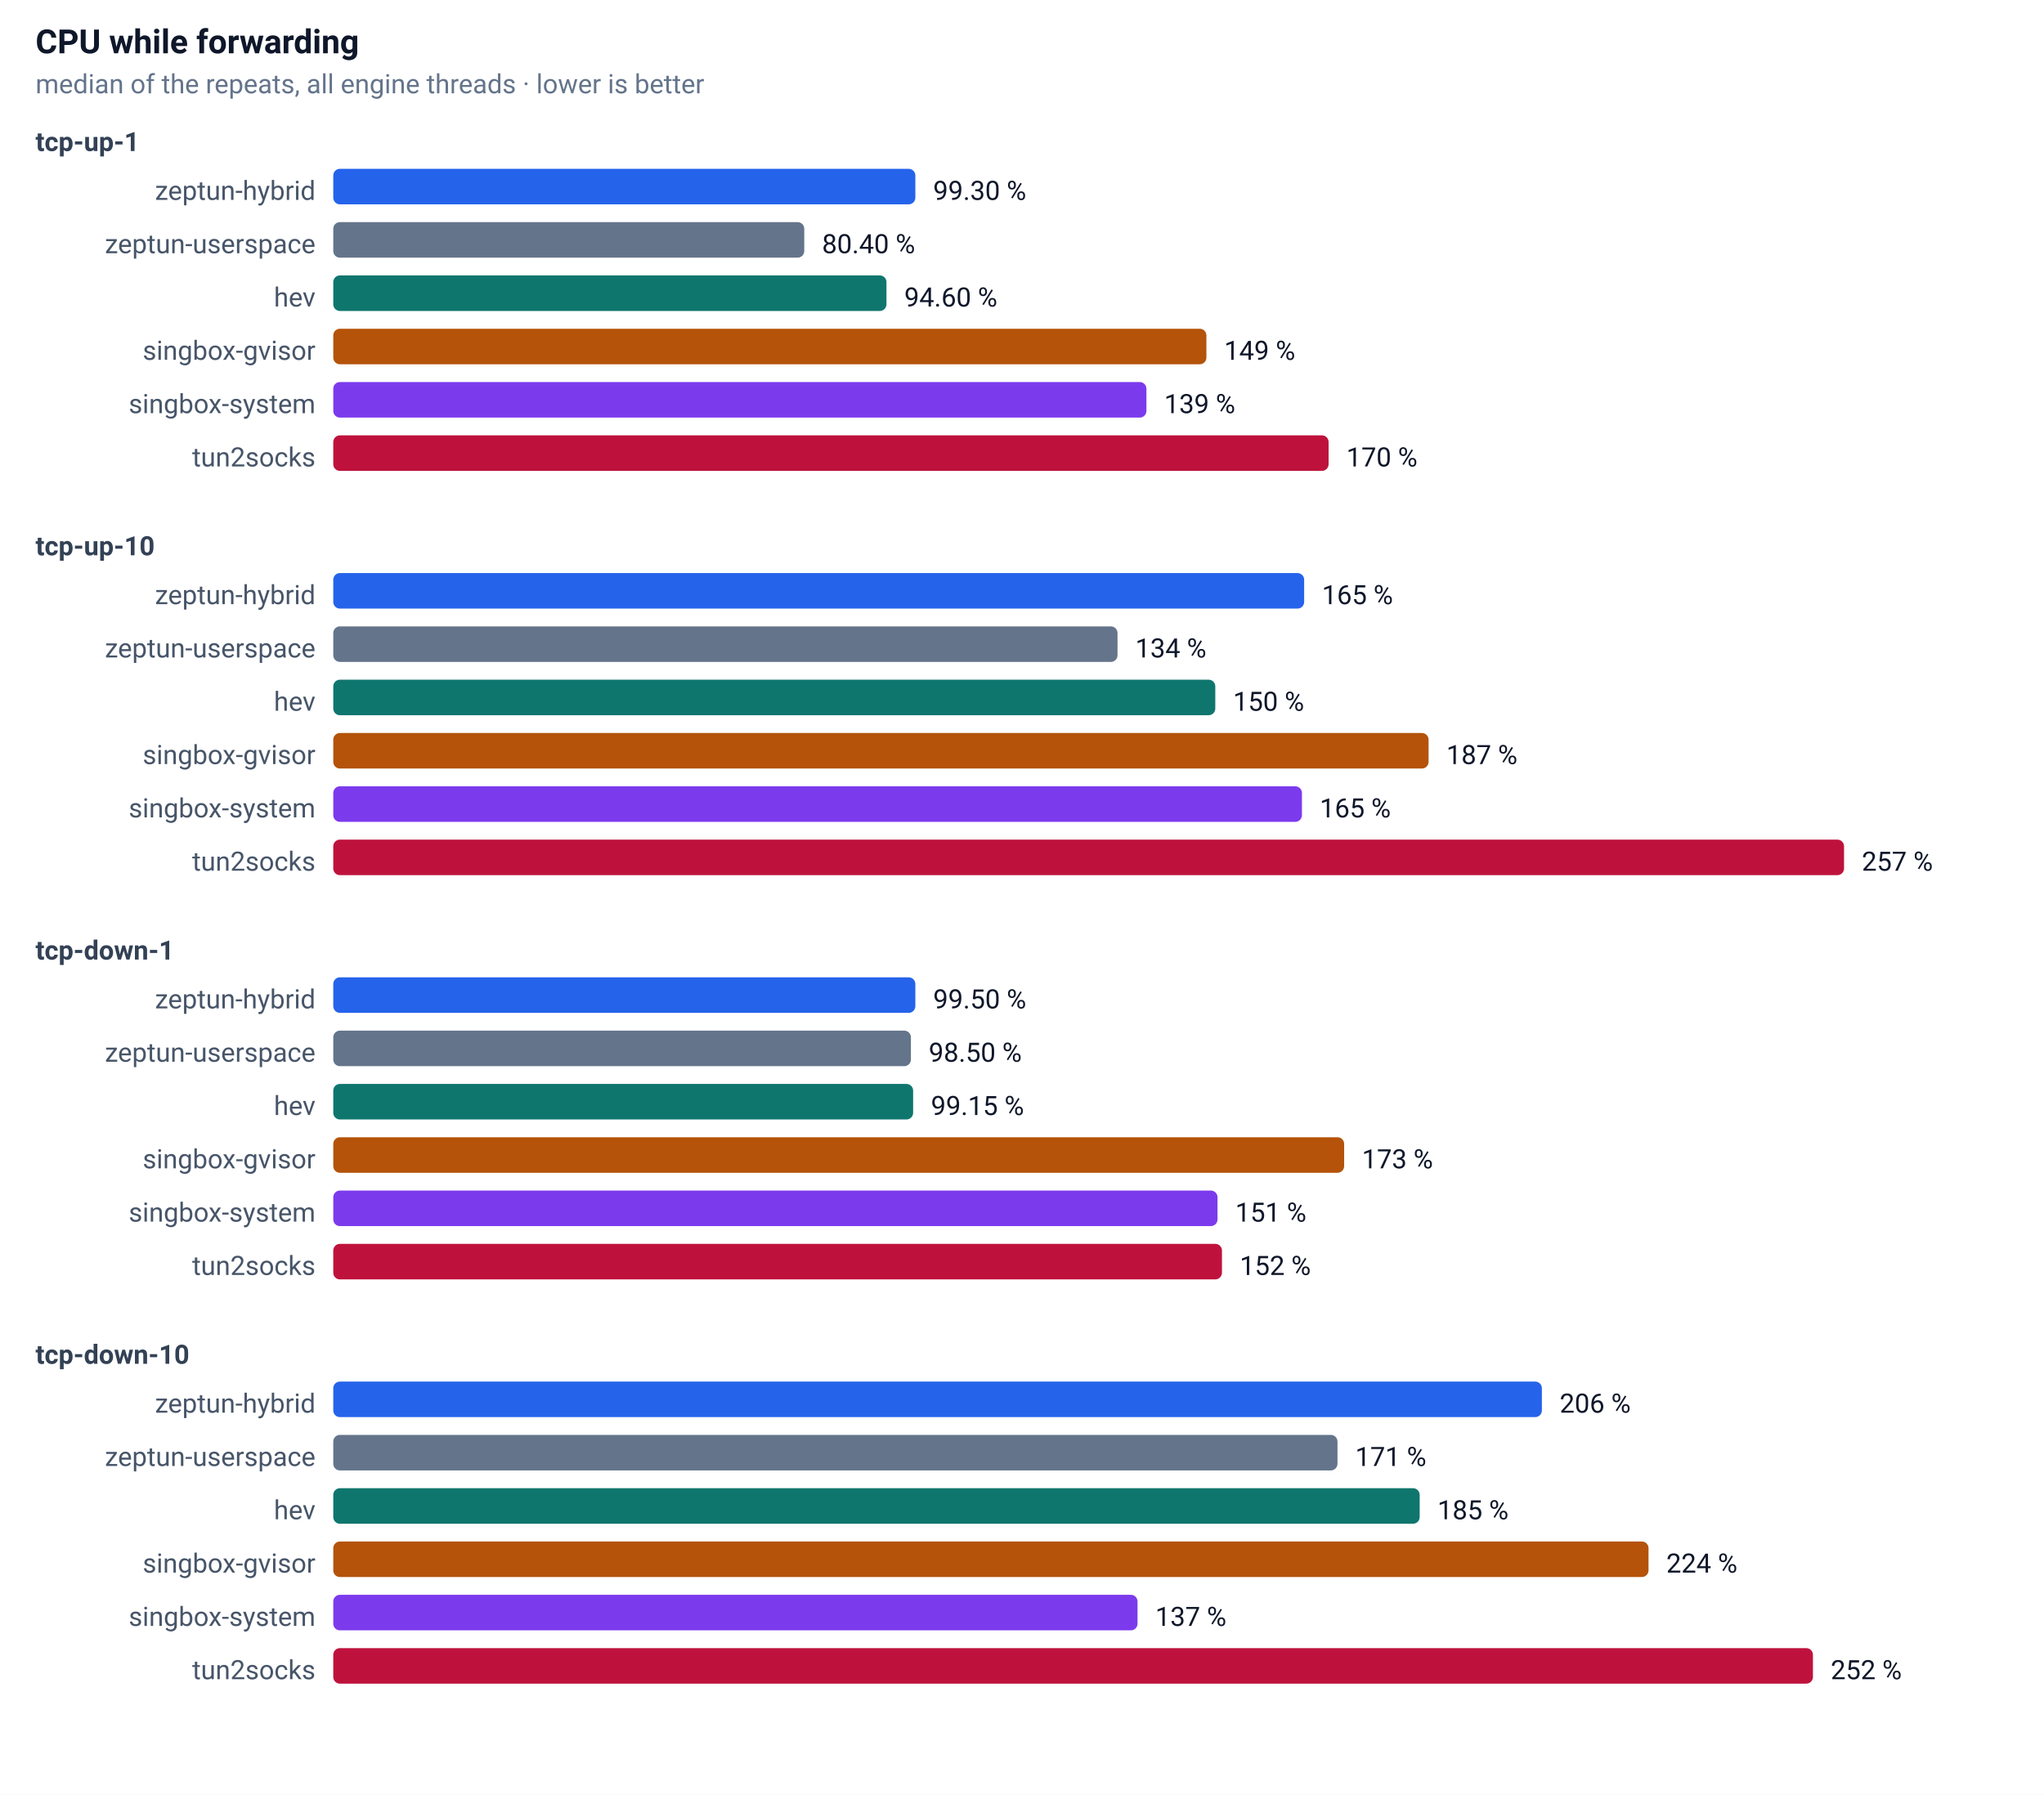
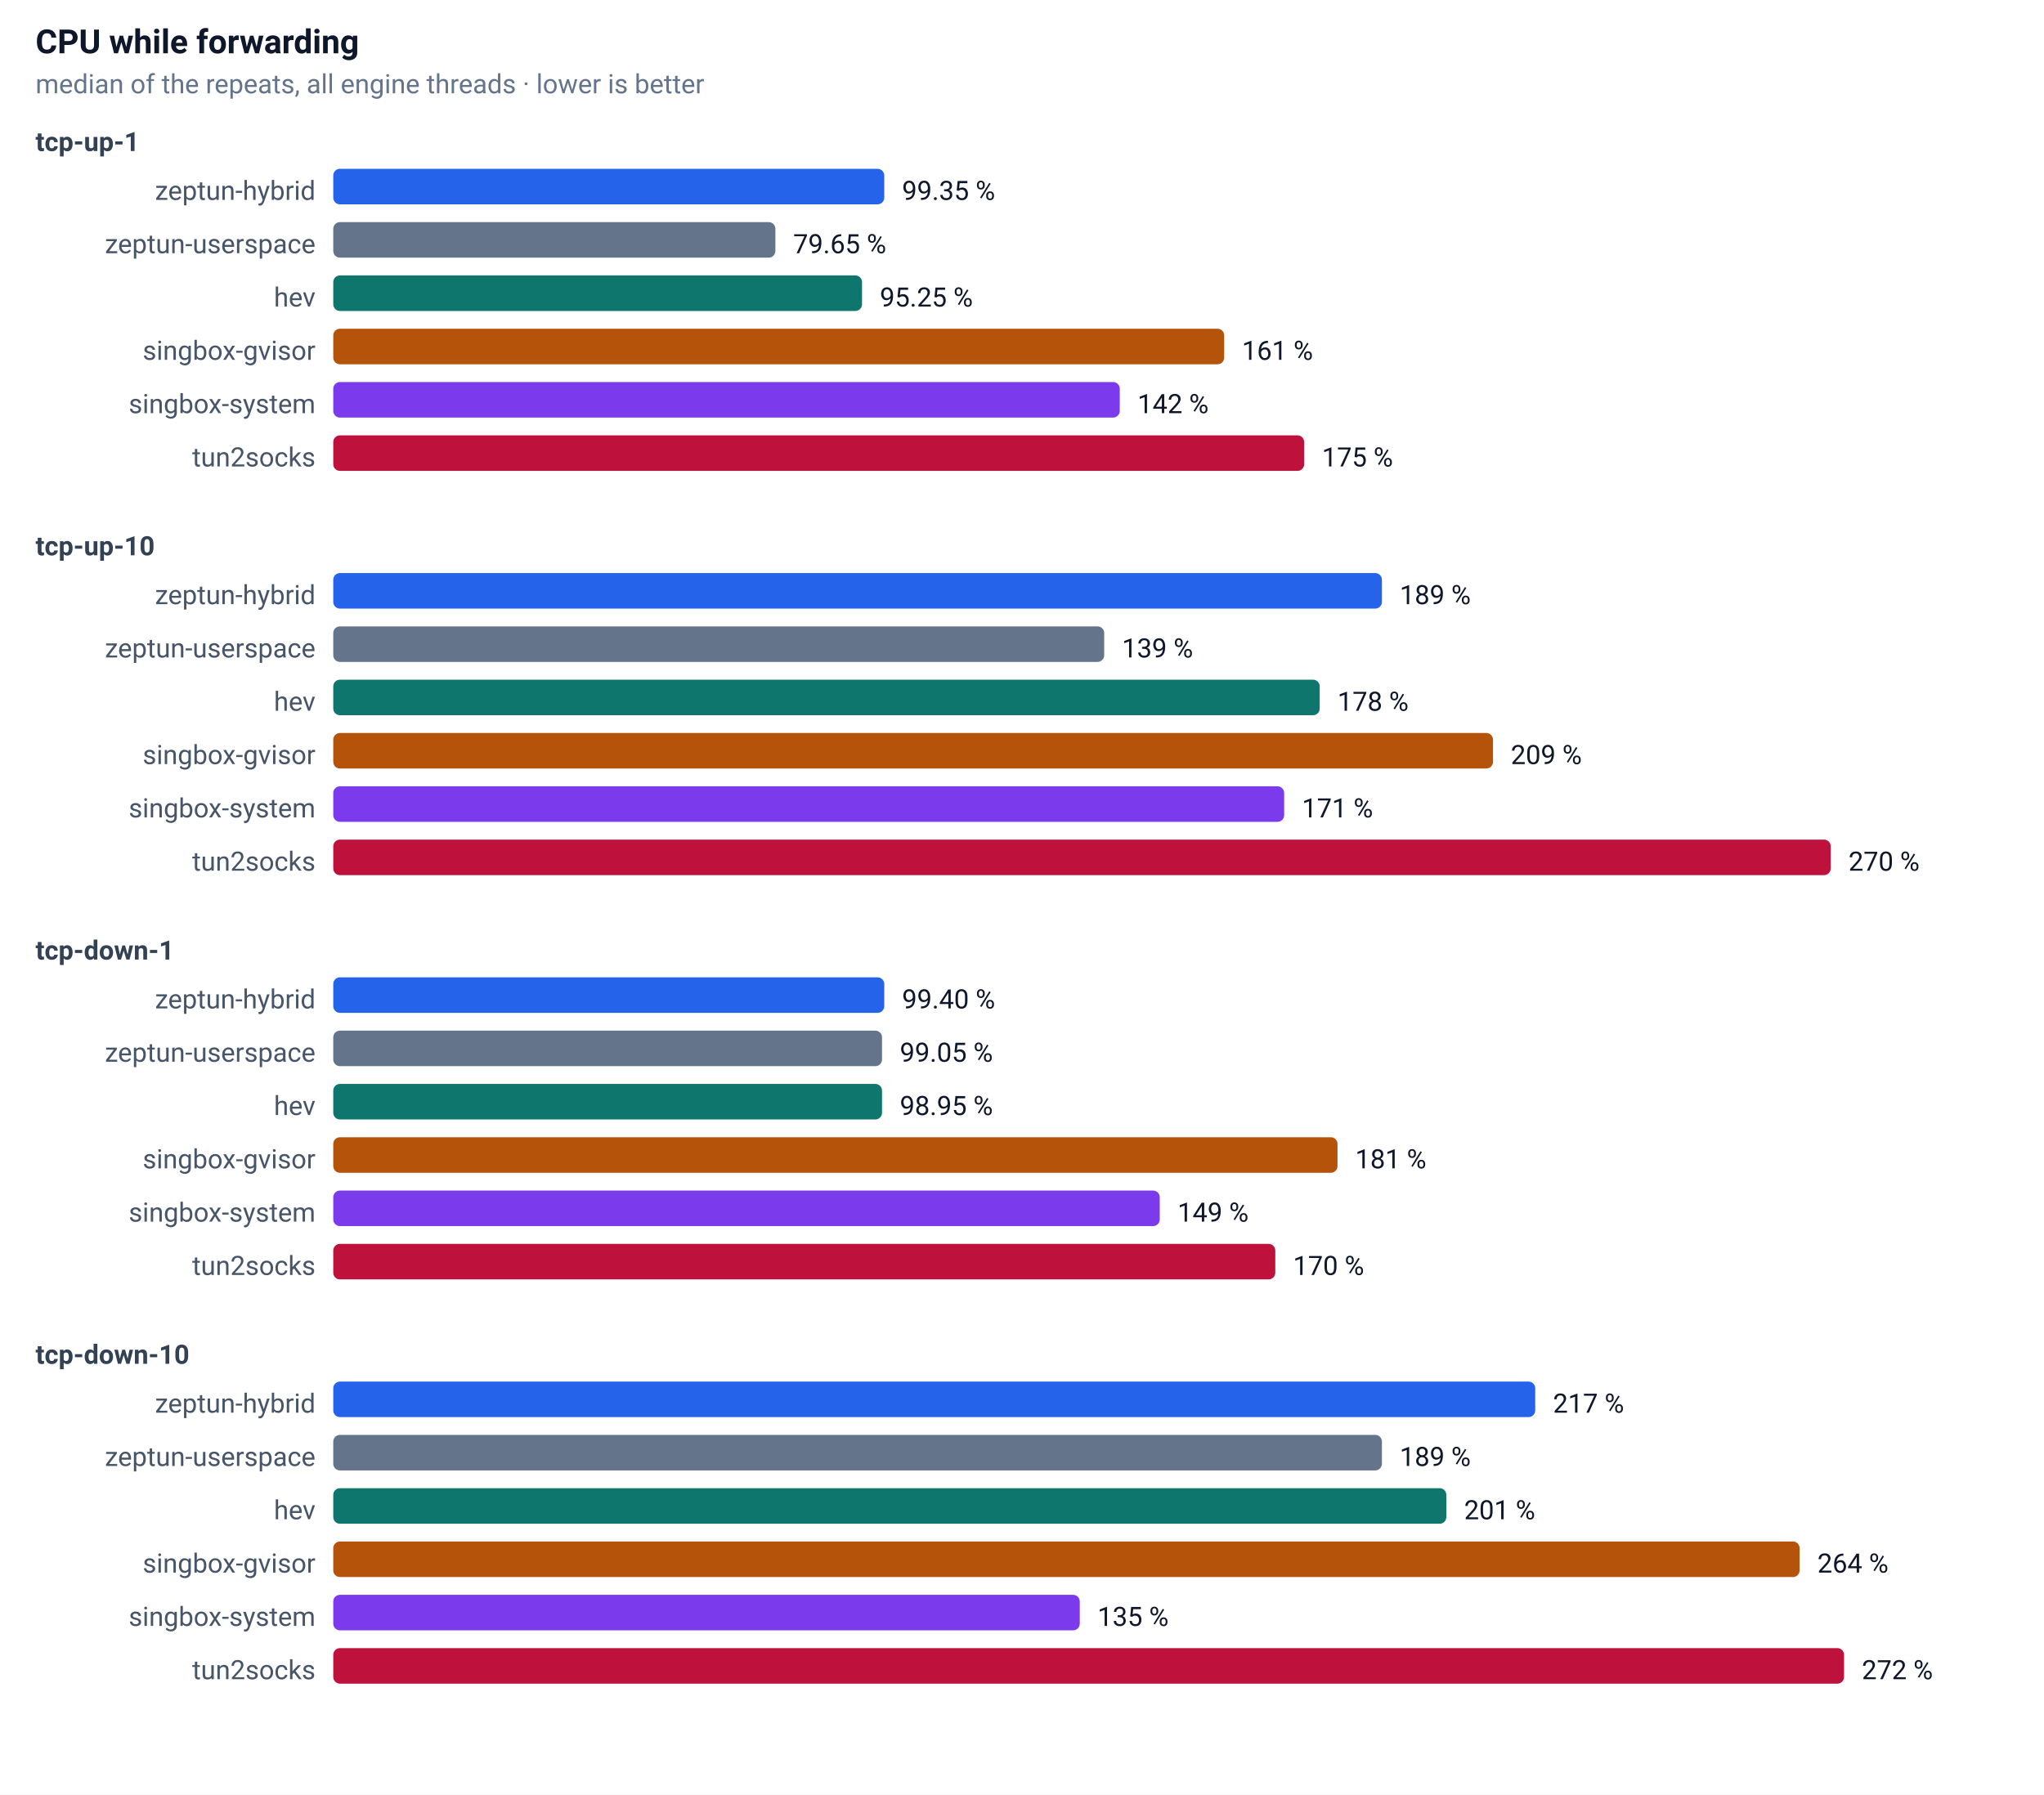
<svg xmlns="http://www.w3.org/2000/svg" width="920" height="808" font-family="-apple-system,Segoe UI,Roboto,sans-serif" font-size="13">
  <rect width="100%" height="100%" fill="#ffffff" />
  <text x="16" y="24" font-size="15" font-weight="600" fill="#0f172a">CPU while forwarding</text>
  <text x="16" y="42" font-size="12" fill="#64748b">median of the repeats, all engine threads · lower is better</text>
  <text x="16" y="68" font-size="12" font-weight="600" fill="#334155">tcp-up-1</text>
  <text x="142" y="90" text-anchor="end" font-size="12" fill="#475569">zeptun-hybrid</text>
-   <rect x="150" y="76" width="262" height="16" rx="3" fill="#2563eb" />
-   <text x="420" y="90" font-size="12" fill="#0f172a">99.30 %</text>
+   <rect x="150" y="76" width="248" height="16" rx="3" fill="#2563eb" />
+   <text x="406" y="90" font-size="12" fill="#0f172a">99.35 %</text>
  <text x="142" y="114" text-anchor="end" font-size="12" fill="#475569">zeptun-userspace</text>
-   <rect x="150" y="100" width="212" height="16" rx="3" fill="#64748b" />
-   <text x="370" y="114" font-size="12" fill="#0f172a">80.40 %</text>
+   <rect x="150" y="100" width="199" height="16" rx="3" fill="#64748b" />
+   <text x="357" y="114" font-size="12" fill="#0f172a">79.65 %</text>
  <text x="142" y="138" text-anchor="end" font-size="12" fill="#475569">hev</text>
-   <rect x="150" y="124" width="249" height="16" rx="3" fill="#0f766e" />
-   <text x="407" y="138" font-size="12" fill="#0f172a">94.60 %</text>
+   <rect x="150" y="124" width="238" height="16" rx="3" fill="#0f766e" />
+   <text x="396" y="138" font-size="12" fill="#0f172a">95.25 %</text>
  <text x="142" y="162" text-anchor="end" font-size="12" fill="#475569">singbox-gvisor</text>
-   <rect x="150" y="148" width="393" height="16" rx="3" fill="#b45309" />
-   <text x="551" y="162" font-size="12" fill="#0f172a">149 %</text>
+   <rect x="150" y="148" width="401" height="16" rx="3" fill="#b45309" />
+   <text x="559" y="162" font-size="12" fill="#0f172a">161 %</text>
  <text x="142" y="186" text-anchor="end" font-size="12" fill="#475569">singbox-system</text>
-   <rect x="150" y="172" width="366" height="16" rx="3" fill="#7c3aed" />
-   <text x="524" y="186" font-size="12" fill="#0f172a">139 %</text>
+   <rect x="150" y="172" width="354" height="16" rx="3" fill="#7c3aed" />
+   <text x="512" y="186" font-size="12" fill="#0f172a">142 %</text>
  <text x="142" y="210" text-anchor="end" font-size="12" fill="#475569">tun2socks</text>
-   <rect x="150" y="196" width="448" height="16" rx="3" fill="#be123c" />
-   <text x="606" y="210" font-size="12" fill="#0f172a">170 %</text>
+   <rect x="150" y="196" width="437" height="16" rx="3" fill="#be123c" />
+   <text x="595" y="210" font-size="12" fill="#0f172a">175 %</text>
  <text x="16" y="250" font-size="12" font-weight="600" fill="#334155">tcp-up-10</text>
  <text x="142" y="272" text-anchor="end" font-size="12" fill="#475569">zeptun-hybrid</text>
-   <rect x="150" y="258" width="437" height="16" rx="3" fill="#2563eb" />
-   <text x="595" y="272" font-size="12" fill="#0f172a">165 %</text>
+   <rect x="150" y="258" width="472" height="16" rx="3" fill="#2563eb" />
+   <text x="630" y="272" font-size="12" fill="#0f172a">189 %</text>
  <text x="142" y="296" text-anchor="end" font-size="12" fill="#475569">zeptun-userspace</text>
-   <rect x="150" y="282" width="353" height="16" rx="3" fill="#64748b" />
-   <text x="511" y="296" font-size="12" fill="#0f172a">134 %</text>
+   <rect x="150" y="282" width="347" height="16" rx="3" fill="#64748b" />
+   <text x="505" y="296" font-size="12" fill="#0f172a">139 %</text>
  <text x="142" y="320" text-anchor="end" font-size="12" fill="#475569">hev</text>
-   <rect x="150" y="306" width="397" height="16" rx="3" fill="#0f766e" />
-   <text x="555" y="320" font-size="12" fill="#0f172a">150 %</text>
+   <rect x="150" y="306" width="444" height="16" rx="3" fill="#0f766e" />
+   <text x="602" y="320" font-size="12" fill="#0f172a">178 %</text>
  <text x="142" y="344" text-anchor="end" font-size="12" fill="#475569">singbox-gvisor</text>
-   <rect x="150" y="330" width="493" height="16" rx="3" fill="#b45309" />
-   <text x="651" y="344" font-size="12" fill="#0f172a">187 %</text>
+   <rect x="150" y="330" width="522" height="16" rx="3" fill="#b45309" />
+   <text x="680" y="344" font-size="12" fill="#0f172a">209 %</text>
  <text x="142" y="368" text-anchor="end" font-size="12" fill="#475569">singbox-system</text>
-   <rect x="150" y="354" width="436" height="16" rx="3" fill="#7c3aed" />
-   <text x="594" y="368" font-size="12" fill="#0f172a">165 %</text>
+   <rect x="150" y="354" width="428" height="16" rx="3" fill="#7c3aed" />
+   <text x="586" y="368" font-size="12" fill="#0f172a">171 %</text>
  <text x="142" y="392" text-anchor="end" font-size="12" fill="#475569">tun2socks</text>
-   <rect x="150" y="378" width="680" height="16" rx="3" fill="#be123c" />
-   <text x="838" y="392" font-size="12" fill="#0f172a">257 %</text>
+   <rect x="150" y="378" width="674" height="16" rx="3" fill="#be123c" />
+   <text x="832" y="392" font-size="12" fill="#0f172a">270 %</text>
  <text x="16" y="432" font-size="12" font-weight="600" fill="#334155">tcp-down-1</text>
  <text x="142" y="454" text-anchor="end" font-size="12" fill="#475569">zeptun-hybrid</text>
-   <rect x="150" y="440" width="262" height="16" rx="3" fill="#2563eb" />
-   <text x="420" y="454" font-size="12" fill="#0f172a">99.50 %</text>
+   <rect x="150" y="440" width="248" height="16" rx="3" fill="#2563eb" />
+   <text x="406" y="454" font-size="12" fill="#0f172a">99.40 %</text>
  <text x="142" y="478" text-anchor="end" font-size="12" fill="#475569">zeptun-userspace</text>
-   <rect x="150" y="464" width="260" height="16" rx="3" fill="#64748b" />
-   <text x="418" y="478" font-size="12" fill="#0f172a">98.50 %</text>
+   <rect x="150" y="464" width="247" height="16" rx="3" fill="#64748b" />
+   <text x="405" y="478" font-size="12" fill="#0f172a">99.05 %</text>
  <text x="142" y="502" text-anchor="end" font-size="12" fill="#475569">hev</text>
-   <rect x="150" y="488" width="261" height="16" rx="3" fill="#0f766e" />
-   <text x="419" y="502" font-size="12" fill="#0f172a">99.15 %</text>
+   <rect x="150" y="488" width="247" height="16" rx="3" fill="#0f766e" />
+   <text x="405" y="502" font-size="12" fill="#0f172a">98.95 %</text>
  <text x="142" y="526" text-anchor="end" font-size="12" fill="#475569">singbox-gvisor</text>
-   <rect x="150" y="512" width="455" height="16" rx="3" fill="#b45309" />
-   <text x="613" y="526" font-size="12" fill="#0f172a">173 %</text>
+   <rect x="150" y="512" width="452" height="16" rx="3" fill="#b45309" />
+   <text x="610" y="526" font-size="12" fill="#0f172a">181 %</text>
  <text x="142" y="550" text-anchor="end" font-size="12" fill="#475569">singbox-system</text>
-   <rect x="150" y="536" width="398" height="16" rx="3" fill="#7c3aed" />
-   <text x="556" y="550" font-size="12" fill="#0f172a">151 %</text>
+   <rect x="150" y="536" width="372" height="16" rx="3" fill="#7c3aed" />
+   <text x="530" y="550" font-size="12" fill="#0f172a">149 %</text>
  <text x="142" y="574" text-anchor="end" font-size="12" fill="#475569">tun2socks</text>
-   <rect x="150" y="560" width="400" height="16" rx="3" fill="#be123c" />
-   <text x="558" y="574" font-size="12" fill="#0f172a">152 %</text>
+   <rect x="150" y="560" width="424" height="16" rx="3" fill="#be123c" />
+   <text x="582" y="574" font-size="12" fill="#0f172a">170 %</text>
  <text x="16" y="614" font-size="12" font-weight="600" fill="#334155">tcp-down-10</text>
  <text x="142" y="636" text-anchor="end" font-size="12" fill="#475569">zeptun-hybrid</text>
-   <rect x="150" y="622" width="544" height="16" rx="3" fill="#2563eb" />
-   <text x="702" y="636" font-size="12" fill="#0f172a">206 %</text>
+   <rect x="150" y="622" width="541" height="16" rx="3" fill="#2563eb" />
+   <text x="699" y="636" font-size="12" fill="#0f172a">217 %</text>
  <text x="142" y="660" text-anchor="end" font-size="12" fill="#475569">zeptun-userspace</text>
-   <rect x="150" y="646" width="452" height="16" rx="3" fill="#64748b" />
-   <text x="610" y="660" font-size="12" fill="#0f172a">171 %</text>
+   <rect x="150" y="646" width="472" height="16" rx="3" fill="#64748b" />
+   <text x="630" y="660" font-size="12" fill="#0f172a">189 %</text>
  <text x="142" y="684" text-anchor="end" font-size="12" fill="#475569">hev</text>
-   <rect x="150" y="670" width="489" height="16" rx="3" fill="#0f766e" />
-   <text x="647" y="684" font-size="12" fill="#0f172a">185 %</text>
+   <rect x="150" y="670" width="501" height="16" rx="3" fill="#0f766e" />
+   <text x="659" y="684" font-size="12" fill="#0f172a">201 %</text>
  <text x="142" y="708" text-anchor="end" font-size="12" fill="#475569">singbox-gvisor</text>
-   <rect x="150" y="694" width="592" height="16" rx="3" fill="#b45309" />
-   <text x="750" y="708" font-size="12" fill="#0f172a">224 %</text>
+   <rect x="150" y="694" width="660" height="16" rx="3" fill="#b45309" />
+   <text x="818" y="708" font-size="12" fill="#0f172a">264 %</text>
  <text x="142" y="732" text-anchor="end" font-size="12" fill="#475569">singbox-system</text>
-   <rect x="150" y="718" width="362" height="16" rx="3" fill="#7c3aed" />
-   <text x="520" y="732" font-size="12" fill="#0f172a">137 %</text>
+   <rect x="150" y="718" width="336" height="16" rx="3" fill="#7c3aed" />
+   <text x="494" y="732" font-size="12" fill="#0f172a">135 %</text>
  <text x="142" y="756" text-anchor="end" font-size="12" fill="#475569">tun2socks</text>
-   <rect x="150" y="742" width="666" height="16" rx="3" fill="#be123c" />
-   <text x="824" y="756" font-size="12" fill="#0f172a">252 %</text>
+   <rect x="150" y="742" width="680" height="16" rx="3" fill="#be123c" />
+   <text x="838" y="756" font-size="12" fill="#0f172a">272 %</text>
</svg>
